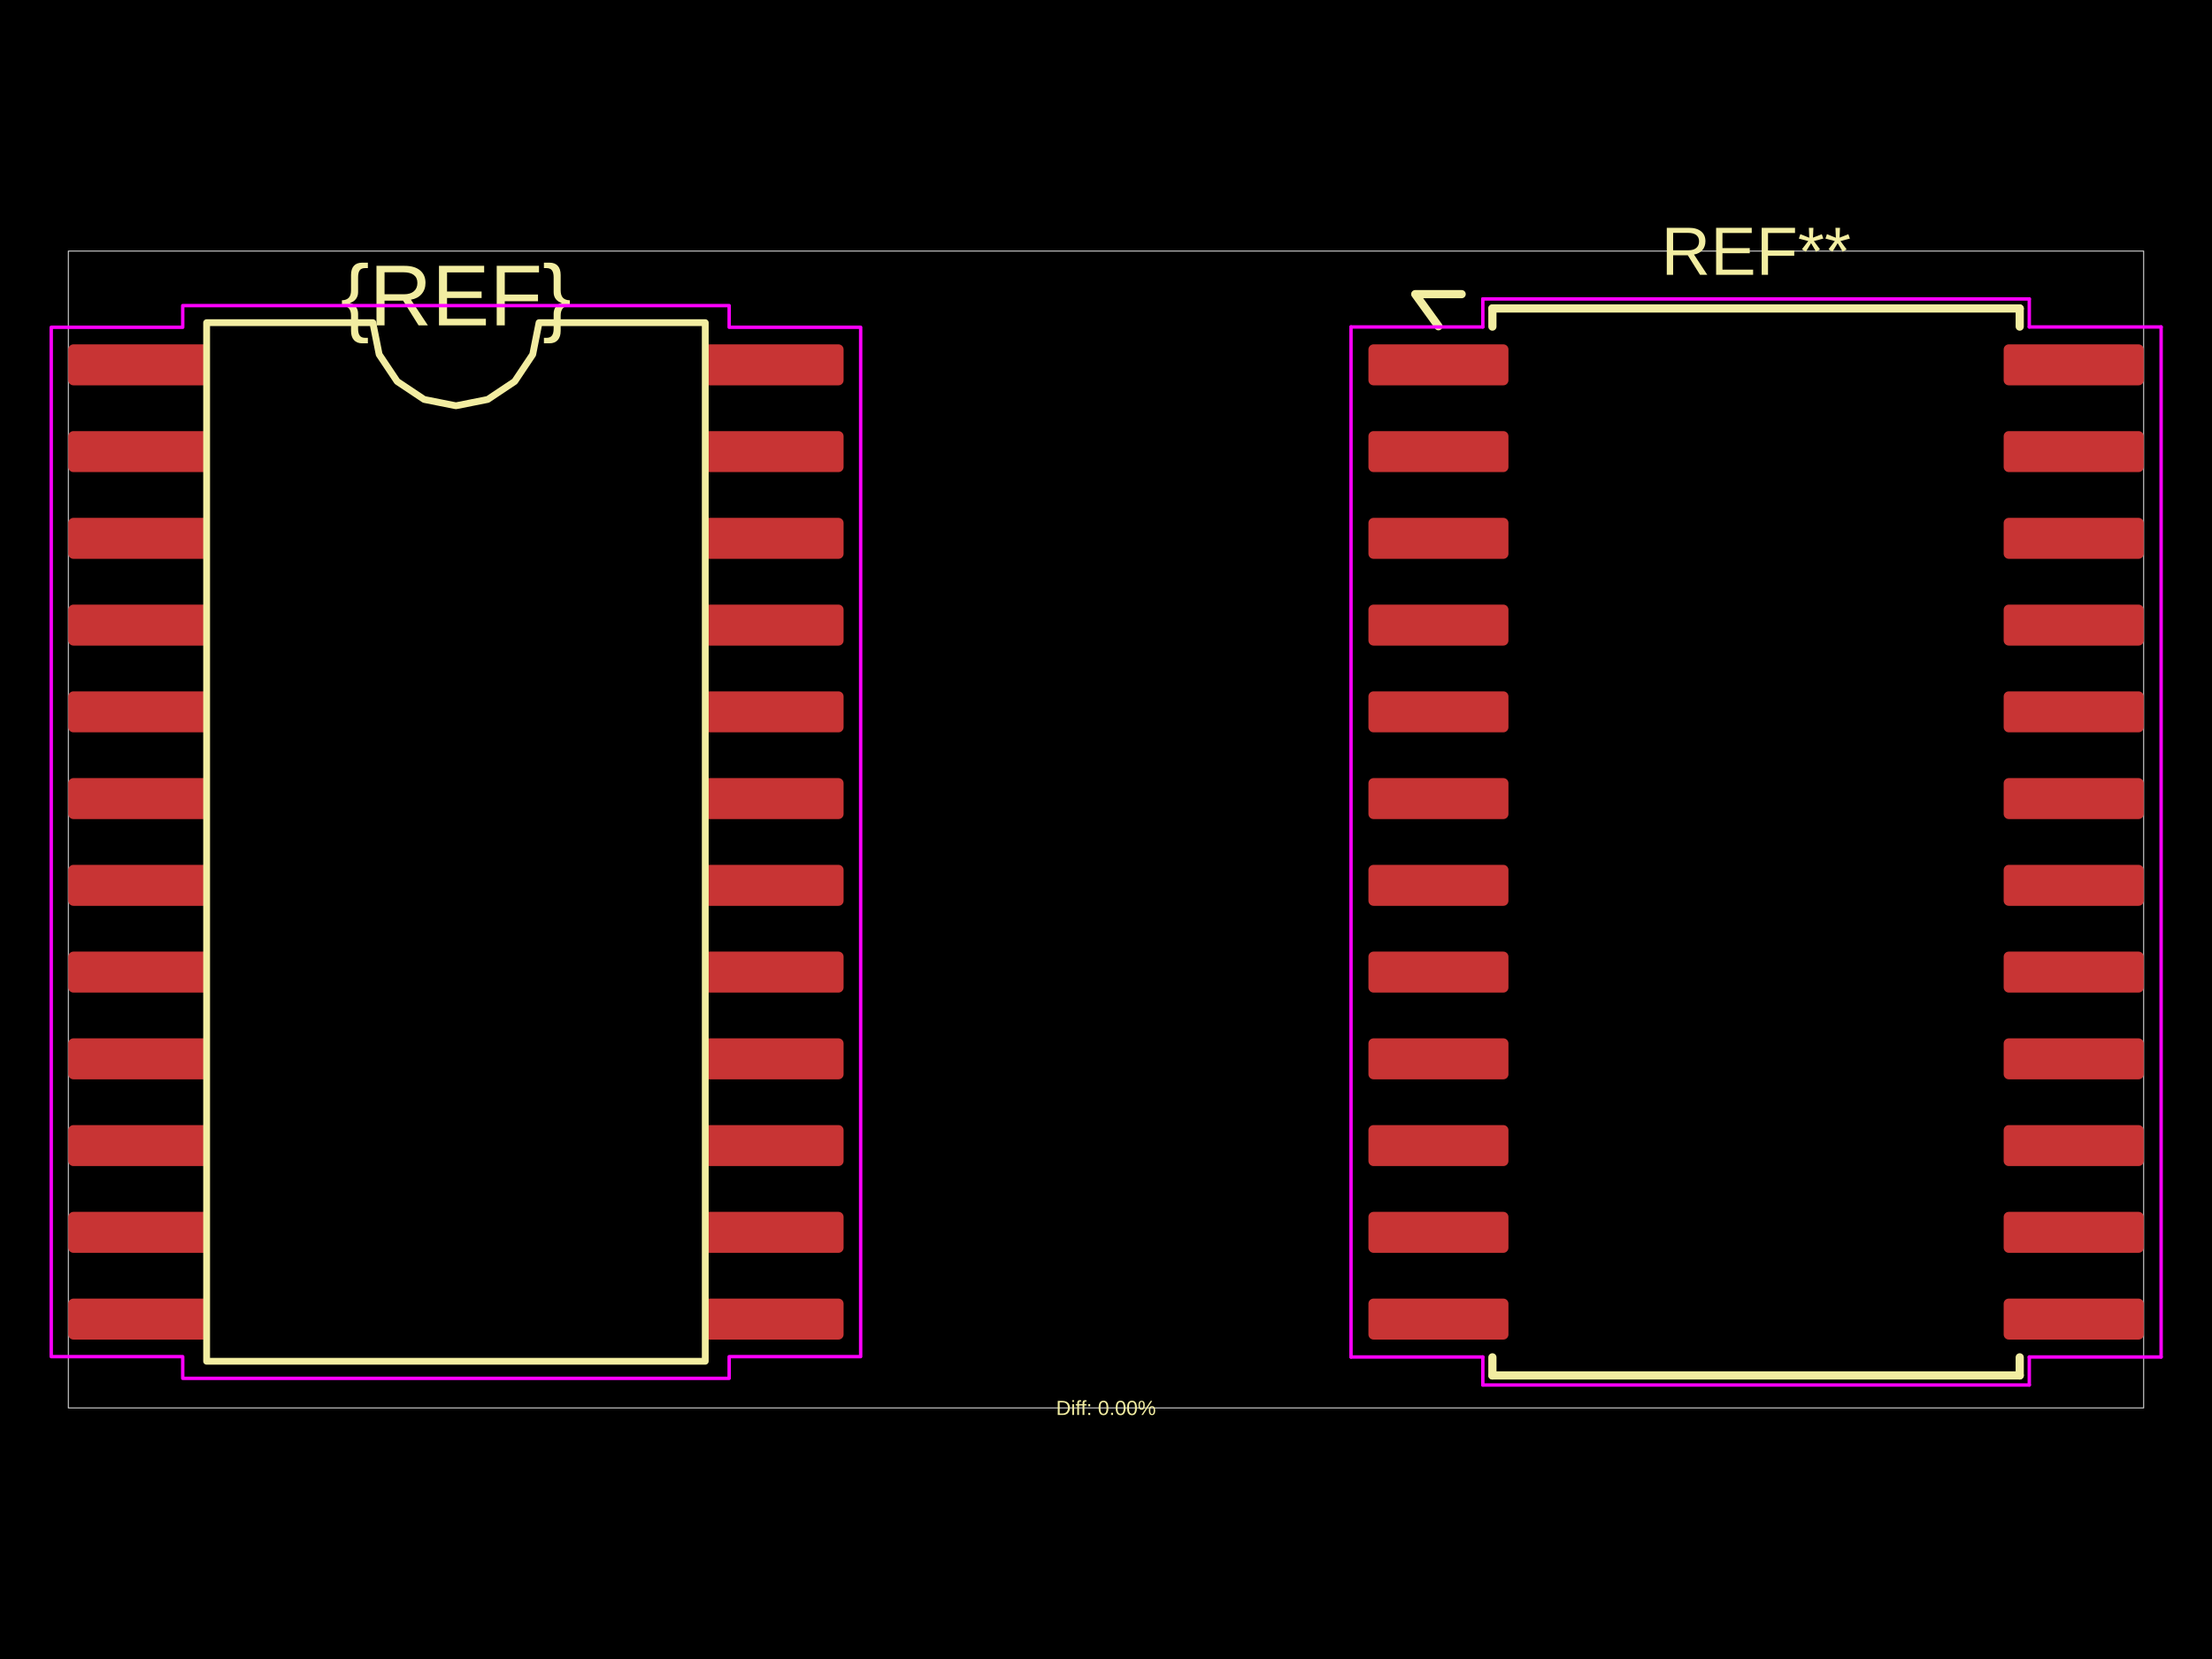
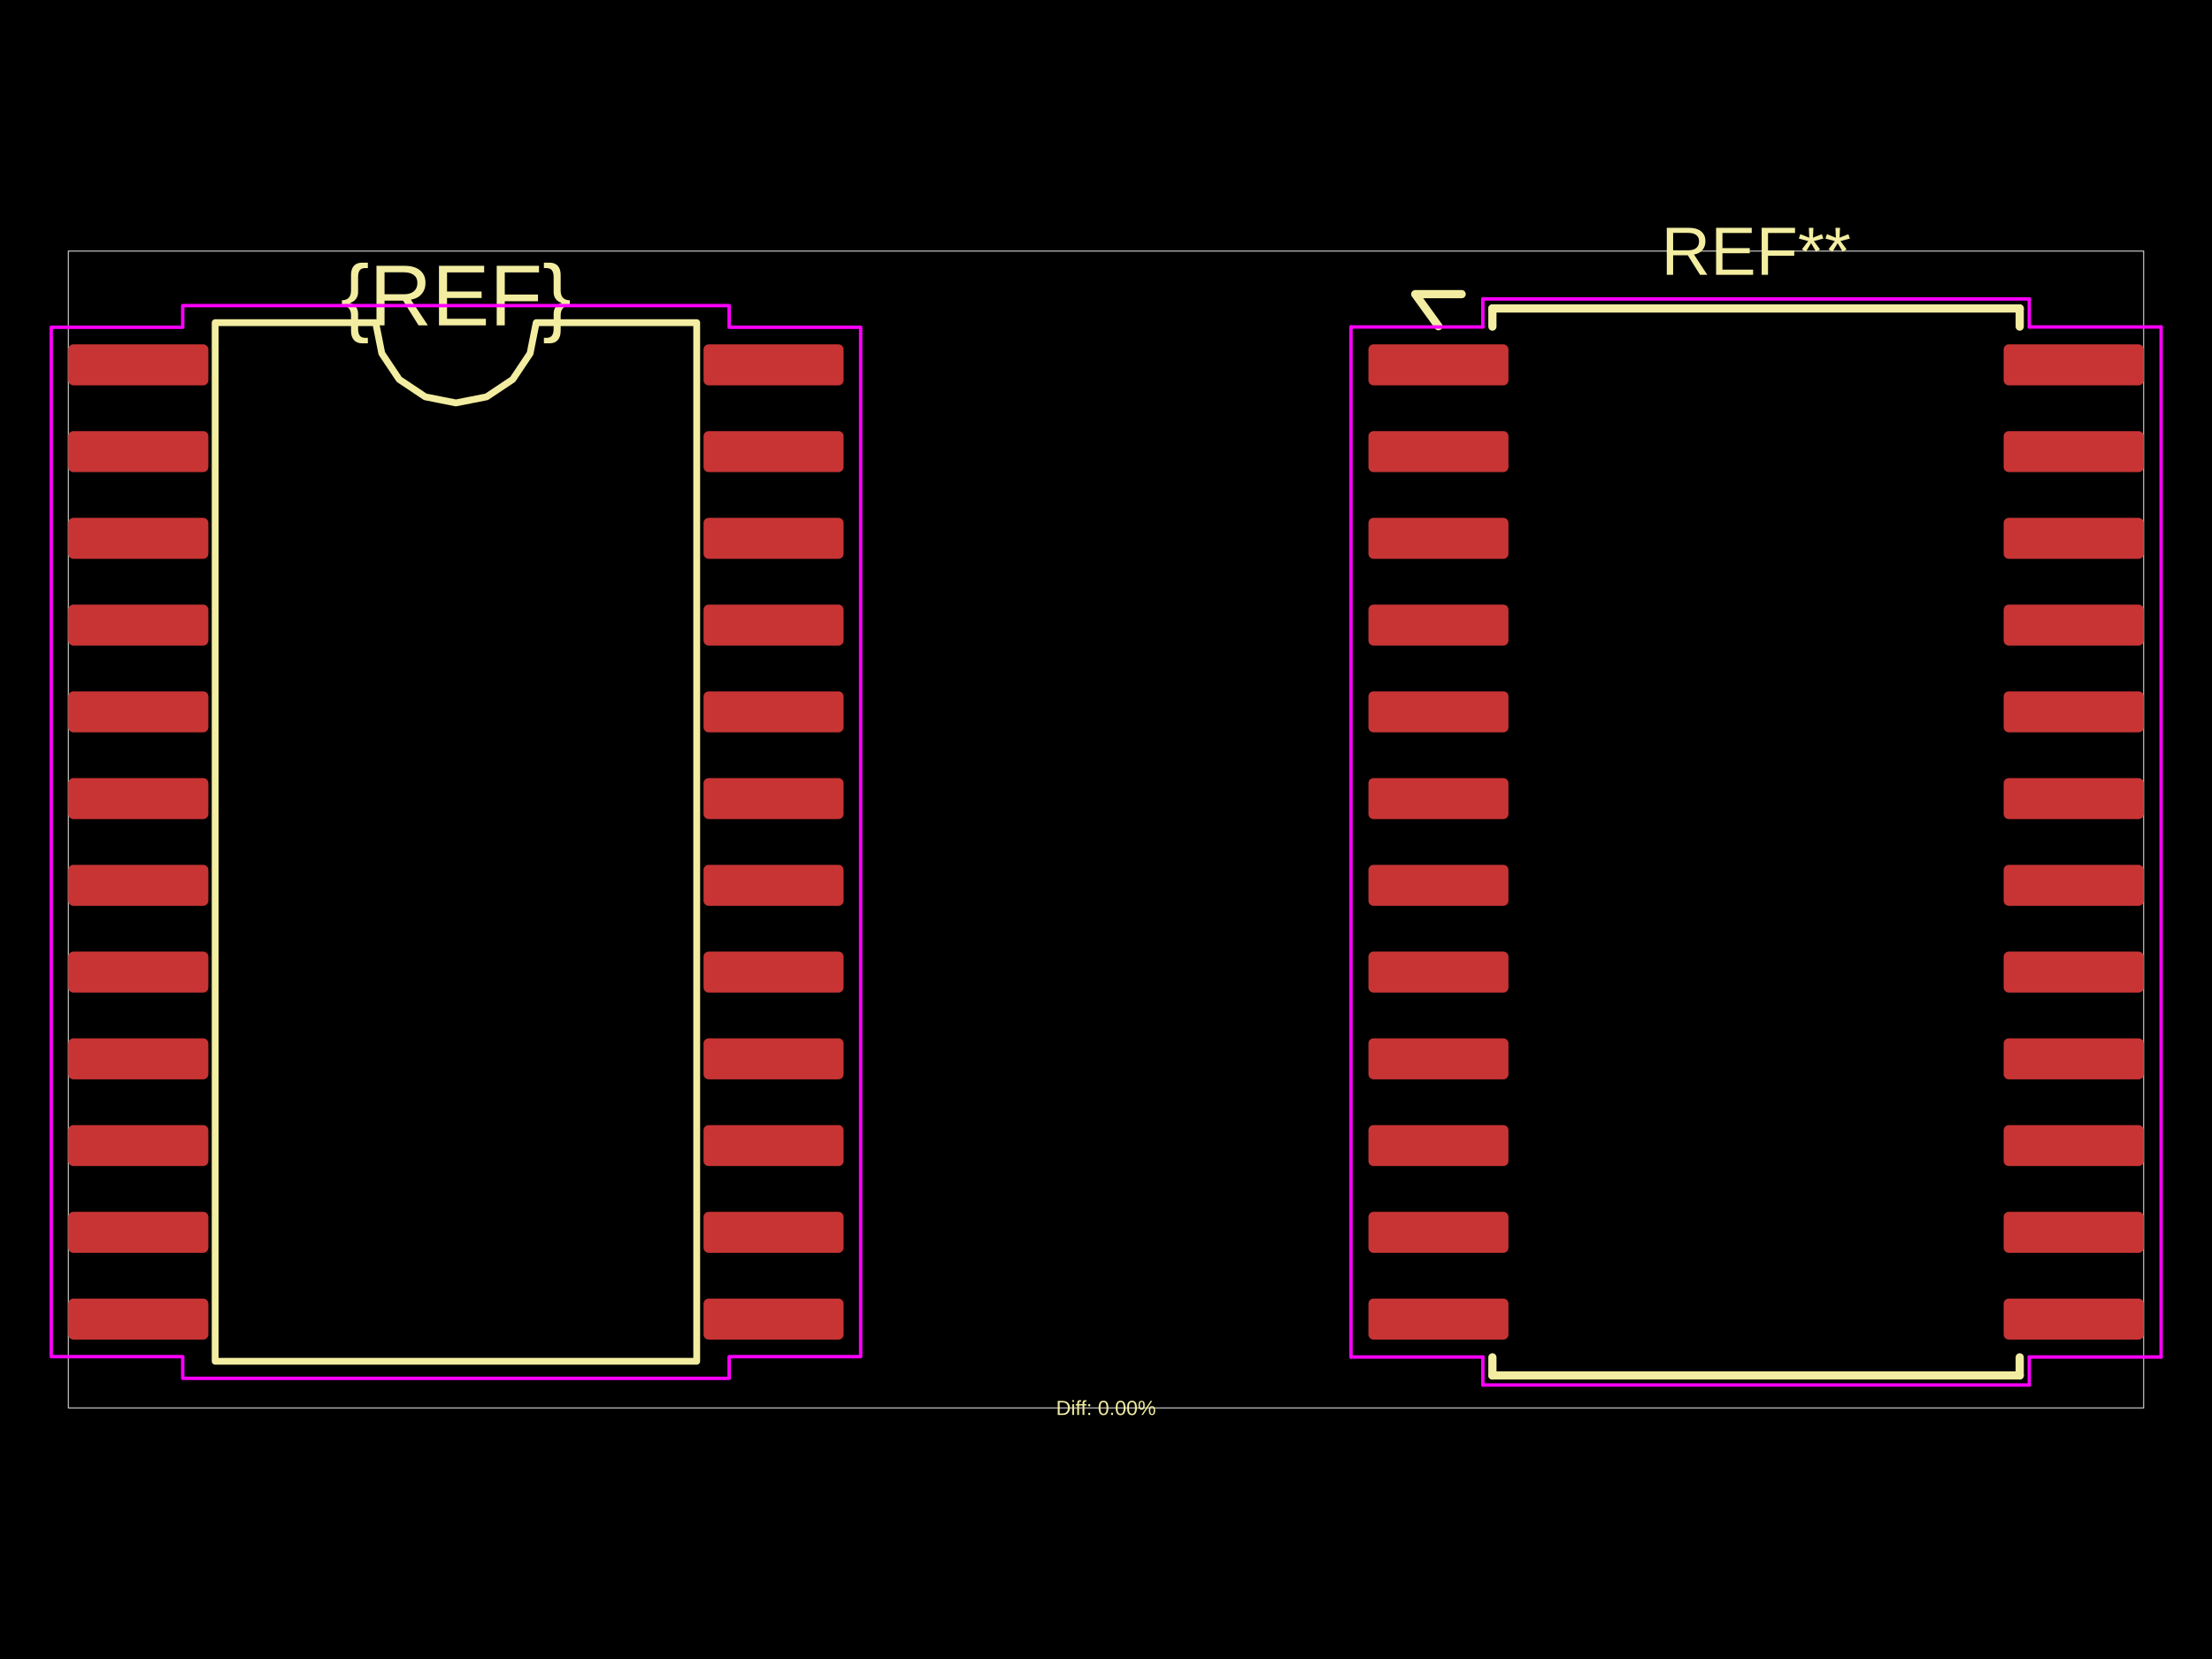
<svg xmlns="http://www.w3.org/2000/svg" width="800" height="600">
  <style />
  <rect class="boundary" x="0" y="0" fill="#000" width="800" height="600" data-type="pcb_background" data-pcb-layer="global" />
  <rect class="pcb-boundary" fill="none" stroke="#fff" stroke-width="0.3" x="24.704" y="90.821" width="750.593" height="418.358" data-type="pcb_boundary" data-pcb-layer="global" />
  <rect class="pcb-pad" fill="rgb(200, 52, 52)" x="24.704" y="124.542" width="50.643" height="14.822" data-type="pcb_smtpad" data-pcb-layer="top" rx="1.853" ry="1.853" />
  <rect class="pcb-pad" fill="rgb(200, 52, 52)" x="24.704" y="155.915" width="50.643" height="14.822" data-type="pcb_smtpad" data-pcb-layer="top" rx="1.853" ry="1.853" />
  <rect class="pcb-pad" fill="rgb(200, 52, 52)" x="24.704" y="187.289" width="50.643" height="14.822" data-type="pcb_smtpad" data-pcb-layer="top" rx="1.853" ry="1.853" />
  <rect class="pcb-pad" fill="rgb(200, 52, 52)" x="24.704" y="218.663" width="50.643" height="14.822" data-type="pcb_smtpad" data-pcb-layer="top" rx="1.853" ry="1.853" />
  <rect class="pcb-pad" fill="rgb(200, 52, 52)" x="24.704" y="250.037" width="50.643" height="14.822" data-type="pcb_smtpad" data-pcb-layer="top" rx="1.853" ry="1.853" />
  <rect class="pcb-pad" fill="rgb(200, 52, 52)" x="24.704" y="281.41" width="50.643" height="14.822" data-type="pcb_smtpad" data-pcb-layer="top" rx="1.853" ry="1.853" />
  <rect class="pcb-pad" fill="rgb(200, 52, 52)" x="24.704" y="312.784" width="50.643" height="14.822" data-type="pcb_smtpad" data-pcb-layer="top" rx="1.853" ry="1.853" />
  <rect class="pcb-pad" fill="rgb(200, 52, 52)" x="24.704" y="344.158" width="50.643" height="14.822" data-type="pcb_smtpad" data-pcb-layer="top" rx="1.853" ry="1.853" />
  <rect class="pcb-pad" fill="rgb(200, 52, 52)" x="24.704" y="375.532" width="50.643" height="14.822" data-type="pcb_smtpad" data-pcb-layer="top" rx="1.853" ry="1.853" />
  <rect class="pcb-pad" fill="rgb(200, 52, 52)" x="24.704" y="406.905" width="50.643" height="14.822" data-type="pcb_smtpad" data-pcb-layer="top" rx="1.853" ry="1.853" />
  <rect class="pcb-pad" fill="rgb(200, 52, 52)" x="24.704" y="438.279" width="50.643" height="14.822" data-type="pcb_smtpad" data-pcb-layer="top" rx="1.853" ry="1.853" />
  <rect class="pcb-pad" fill="rgb(200, 52, 52)" x="24.704" y="469.653" width="50.643" height="14.822" data-type="pcb_smtpad" data-pcb-layer="top" rx="1.853" ry="1.853" />
  <rect class="pcb-pad" fill="rgb(200, 52, 52)" x="254.449" y="469.653" width="50.643" height="14.822" data-type="pcb_smtpad" data-pcb-layer="top" rx="1.853" ry="1.853" />
  <rect class="pcb-pad" fill="rgb(200, 52, 52)" x="254.449" y="438.279" width="50.643" height="14.822" data-type="pcb_smtpad" data-pcb-layer="top" rx="1.853" ry="1.853" />
  <rect class="pcb-pad" fill="rgb(200, 52, 52)" x="254.449" y="406.905" width="50.643" height="14.822" data-type="pcb_smtpad" data-pcb-layer="top" rx="1.853" ry="1.853" />
  <rect class="pcb-pad" fill="rgb(200, 52, 52)" x="254.449" y="375.532" width="50.643" height="14.822" data-type="pcb_smtpad" data-pcb-layer="top" rx="1.853" ry="1.853" />
  <rect class="pcb-pad" fill="rgb(200, 52, 52)" x="254.449" y="344.158" width="50.643" height="14.822" data-type="pcb_smtpad" data-pcb-layer="top" rx="1.853" ry="1.853" />
  <rect class="pcb-pad" fill="rgb(200, 52, 52)" x="254.449" y="312.784" width="50.643" height="14.822" data-type="pcb_smtpad" data-pcb-layer="top" rx="1.853" ry="1.853" />
  <rect class="pcb-pad" fill="rgb(200, 52, 52)" x="254.449" y="281.41" width="50.643" height="14.822" data-type="pcb_smtpad" data-pcb-layer="top" rx="1.853" ry="1.853" />
  <rect class="pcb-pad" fill="rgb(200, 52, 52)" x="254.449" y="250.037" width="50.643" height="14.822" data-type="pcb_smtpad" data-pcb-layer="top" rx="1.853" ry="1.853" />
  <rect class="pcb-pad" fill="rgb(200, 52, 52)" x="254.449" y="218.663" width="50.643" height="14.822" data-type="pcb_smtpad" data-pcb-layer="top" rx="1.853" ry="1.853" />
  <rect class="pcb-pad" fill="rgb(200, 52, 52)" x="254.449" y="187.289" width="50.643" height="14.822" data-type="pcb_smtpad" data-pcb-layer="top" rx="1.853" ry="1.853" />
  <rect class="pcb-pad" fill="rgb(200, 52, 52)" x="254.449" y="155.915" width="50.643" height="14.822" data-type="pcb_smtpad" data-pcb-layer="top" rx="1.853" ry="1.853" />
  <rect class="pcb-pad" fill="rgb(200, 52, 52)" x="254.449" y="124.542" width="50.643" height="14.822" data-type="pcb_smtpad" data-pcb-layer="top" rx="1.853" ry="1.853" />
  <rect class="pcb-pad" fill="rgb(200, 52, 52)" x="494.909" y="124.542" width="50.643" height="14.822" data-type="pcb_smtpad" data-pcb-layer="top" rx="1.853" ry="1.853" />
  <rect class="pcb-pad" fill="rgb(200, 52, 52)" x="494.909" y="155.915" width="50.643" height="14.822" data-type="pcb_smtpad" data-pcb-layer="top" rx="1.853" ry="1.853" />
  <rect class="pcb-pad" fill="rgb(200, 52, 52)" x="494.909" y="187.289" width="50.643" height="14.822" data-type="pcb_smtpad" data-pcb-layer="top" rx="1.853" ry="1.853" />
  <rect class="pcb-pad" fill="rgb(200, 52, 52)" x="494.909" y="218.663" width="50.643" height="14.822" data-type="pcb_smtpad" data-pcb-layer="top" rx="1.853" ry="1.853" />
  <rect class="pcb-pad" fill="rgb(200, 52, 52)" x="494.909" y="250.037" width="50.643" height="14.822" data-type="pcb_smtpad" data-pcb-layer="top" rx="1.853" ry="1.853" />
  <rect class="pcb-pad" fill="rgb(200, 52, 52)" x="494.909" y="281.41" width="50.643" height="14.822" data-type="pcb_smtpad" data-pcb-layer="top" rx="1.853" ry="1.853" />
  <rect class="pcb-pad" fill="rgb(200, 52, 52)" x="494.909" y="312.784" width="50.643" height="14.822" data-type="pcb_smtpad" data-pcb-layer="top" rx="1.853" ry="1.853" />
  <rect class="pcb-pad" fill="rgb(200, 52, 52)" x="494.909" y="344.158" width="50.643" height="14.822" data-type="pcb_smtpad" data-pcb-layer="top" rx="1.853" ry="1.853" />
  <rect class="pcb-pad" fill="rgb(200, 52, 52)" x="494.909" y="375.532" width="50.643" height="14.822" data-type="pcb_smtpad" data-pcb-layer="top" rx="1.853" ry="1.853" />
  <rect class="pcb-pad" fill="rgb(200, 52, 52)" x="494.909" y="406.905" width="50.643" height="14.822" data-type="pcb_smtpad" data-pcb-layer="top" rx="1.853" ry="1.853" />
  <rect class="pcb-pad" fill="rgb(200, 52, 52)" x="494.909" y="438.279" width="50.643" height="14.822" data-type="pcb_smtpad" data-pcb-layer="top" rx="1.853" ry="1.853" />
  <rect class="pcb-pad" fill="rgb(200, 52, 52)" x="494.909" y="469.653" width="50.643" height="14.822" data-type="pcb_smtpad" data-pcb-layer="top" rx="1.853" ry="1.853" />
  <rect class="pcb-pad" fill="rgb(200, 52, 52)" x="724.654" y="469.653" width="50.643" height="14.822" data-type="pcb_smtpad" data-pcb-layer="top" rx="1.853" ry="1.853" />
  <rect class="pcb-pad" fill="rgb(200, 52, 52)" x="724.654" y="438.279" width="50.643" height="14.822" data-type="pcb_smtpad" data-pcb-layer="top" rx="1.853" ry="1.853" />
  <rect class="pcb-pad" fill="rgb(200, 52, 52)" x="724.654" y="406.905" width="50.643" height="14.822" data-type="pcb_smtpad" data-pcb-layer="top" rx="1.853" ry="1.853" />
  <rect class="pcb-pad" fill="rgb(200, 52, 52)" x="724.654" y="375.532" width="50.643" height="14.822" data-type="pcb_smtpad" data-pcb-layer="top" rx="1.853" ry="1.853" />
  <rect class="pcb-pad" fill="rgb(200, 52, 52)" x="724.654" y="344.158" width="50.643" height="14.822" data-type="pcb_smtpad" data-pcb-layer="top" rx="1.853" ry="1.853" />
  <rect class="pcb-pad" fill="rgb(200, 52, 52)" x="724.654" y="312.784" width="50.643" height="14.822" data-type="pcb_smtpad" data-pcb-layer="top" rx="1.853" ry="1.853" />
  <rect class="pcb-pad" fill="rgb(200, 52, 52)" x="724.654" y="281.41" width="50.643" height="14.822" data-type="pcb_smtpad" data-pcb-layer="top" rx="1.853" ry="1.853" />
  <rect class="pcb-pad" fill="rgb(200, 52, 52)" x="724.654" y="250.037" width="50.643" height="14.822" data-type="pcb_smtpad" data-pcb-layer="top" rx="1.853" ry="1.853" />
  <rect class="pcb-pad" fill="rgb(200, 52, 52)" x="724.654" y="218.663" width="50.643" height="14.822" data-type="pcb_smtpad" data-pcb-layer="top" rx="1.853" ry="1.853" />
  <rect class="pcb-pad" fill="rgb(200, 52, 52)" x="724.654" y="187.289" width="50.643" height="14.822" data-type="pcb_smtpad" data-pcb-layer="top" rx="1.853" ry="1.853" />
  <rect class="pcb-pad" fill="rgb(200, 52, 52)" x="724.654" y="155.915" width="50.643" height="14.822" data-type="pcb_smtpad" data-pcb-layer="top" rx="1.853" ry="1.853" />
  <rect class="pcb-pad" fill="rgb(200, 52, 52)" x="724.654" y="124.542" width="50.643" height="14.822" data-type="pcb_smtpad" data-pcb-layer="top" rx="1.853" ry="1.853" />
-   <path class="pcb-silkscreen pcb-silkscreen-top" d="M 74.729 492.319 L 74.729 116.698 L 134.841 116.698 L 137.129 128.2 L 143.645 137.951 L 153.396 144.467 L 164.898 146.754 L 176.4 144.467 L 186.15 137.951 L 192.666 128.2 L 194.954 116.698 L 255.066 116.698 L 255.066 492.319 L 74.729 492.319 Z" fill="none" stroke="#f2eda1" stroke-width="2.47" stroke-linecap="round" stroke-linejoin="round" data-pcb-component-id="" data-pcb-silkscreen-path-id="silkscreen_path_1" data-type="pcb_silkscreen_path" data-pcb-layer="top" />
+   <path class="pcb-silkscreen pcb-silkscreen-top" d="M 77.817 492.319 L 77.817 116.698 L 135.871 116.698 L 138.08 127.806 L 144.372 137.223 L 153.789 143.516 L 164.898 145.725 L 176.006 143.516 L 185.423 137.223 L 191.715 127.806 L 193.924 116.698 L 251.978 116.698 L 251.978 492.319 L 77.817 492.319 Z" fill="none" stroke="#f2eda1" stroke-width="2.47" stroke-linecap="round" stroke-linejoin="round" data-pcb-component-id="" data-pcb-silkscreen-path-id="silkscreen_path_1" data-type="pcb_silkscreen_path" data-pcb-layer="top" />
  <text x="0" y="0" dx="0" dy="0" fill="#f2eda1" font-family="Arial, sans-serif" font-size="31.302" text-anchor="middle" dominant-baseline="central" transform="matrix(1,0,0,1,164.8975,106.8167)" class="pcb-silkscreen-text pcb-silkscreen-top" data-pcb-silkscreen-text-id="silkscreen_text_1" stroke="none" data-type="pcb_silkscreen_text" data-pcb-layer="top">{REF}</text>
  <text x="0" y="0" dx="0" dy="0" fill="#f2eda1" font-family="Arial, sans-serif" font-size="24.704" text-anchor="middle" dominant-baseline="central" transform="matrix(1,0,0,1,635.1025,90.82101)" class="pcb-silkscreen-text pcb-silkscreen-top" data-pcb-silkscreen-text-id="pcb_silkscreen_text_0" stroke="none" data-type="pcb_silkscreen_text" data-pcb-layer="top">REF**</text>
  <path class="pcb-silkscreen pcb-silkscreen-top" d="M 539.746 111.572 L 730.459 111.572" fill="none" stroke="#f2eda1" stroke-width="2.964" stroke-linecap="round" stroke-linejoin="round" data-pcb-component-id="pcb_component_0" data-pcb-silkscreen-path-id="pcb_silkscreen_path_0" data-type="pcb_silkscreen_path" data-pcb-layer="top" />
  <path class="pcb-silkscreen pcb-silkscreen-top" d="M 539.746 118.119 L 539.746 111.572" fill="none" stroke="#f2eda1" stroke-width="2.964" stroke-linecap="round" stroke-linejoin="round" data-pcb-component-id="pcb_component_0" data-pcb-silkscreen-path-id="pcb_silkscreen_path_1" data-type="pcb_silkscreen_path" data-pcb-layer="top" />
  <path class="pcb-silkscreen pcb-silkscreen-top" d="M 539.746 497.445 L 539.746 490.898" fill="none" stroke="#f2eda1" stroke-width="2.964" stroke-linecap="round" stroke-linejoin="round" data-pcb-component-id="pcb_component_0" data-pcb-silkscreen-path-id="pcb_silkscreen_path_2" data-type="pcb_silkscreen_path" data-pcb-layer="top" />
  <path class="pcb-silkscreen pcb-silkscreen-top" d="M 730.459 111.572 L 730.459 118.119" fill="none" stroke="#f2eda1" stroke-width="2.964" stroke-linecap="round" stroke-linejoin="round" data-pcb-component-id="pcb_component_0" data-pcb-silkscreen-path-id="pcb_silkscreen_path_3" data-type="pcb_silkscreen_path" data-pcb-layer="top" />
  <path class="pcb-silkscreen pcb-silkscreen-top" d="M 730.459 490.898 L 730.459 497.445" fill="none" stroke="#f2eda1" stroke-width="2.964" stroke-linecap="round" stroke-linejoin="round" data-pcb-component-id="pcb_component_0" data-pcb-silkscreen-path-id="pcb_silkscreen_path_4" data-type="pcb_silkscreen_path" data-pcb-layer="top" />
  <path class="pcb-silkscreen pcb-silkscreen-top" d="M 730.459 497.445 L 539.746 497.445" fill="none" stroke="#f2eda1" stroke-width="2.964" stroke-linecap="round" stroke-linejoin="round" data-pcb-component-id="pcb_component_0" data-pcb-silkscreen-path-id="pcb_silkscreen_path_5" data-type="pcb_silkscreen_path" data-pcb-layer="top" />
  <path class="pcb-silkscreen pcb-silkscreen-top" d="M 520.23 117.995 L 511.831 106.384 L 528.629 106.384" fill="none" stroke="#f2eda1" stroke-width="2.964" stroke-linecap="round" stroke-linejoin="round" data-pcb-component-id="pcb_component_0" data-pcb-silkscreen-path-id="pcb_silkscreen_path_6" data-type="pcb_silkscreen_path" data-pcb-layer="top" />
  <text x="0" y="0" dx="0" dy="0" fill="#f2eda1" font-family="Arial, sans-serif" font-size="7.411" text-anchor="middle" dominant-baseline="central" transform="matrix(1,0,0,1,400,509.179)" class="pcb-silkscreen-text pcb-silkscreen-top" data-pcb-silkscreen-text-id="diffPercentText" stroke="none" data-type="pcb_silkscreen_text" data-pcb-layer="top">Diff: 0.00%</text>
  <polygon points="18.528,118.366 66.083,118.366 66.083,110.522 263.713,110.522 263.713,118.366 311.267,118.366 311.267,490.651 263.713,490.651 263.713,498.495 66.083,498.495 66.083,490.651 18.528,490.651" class="pcb-courtyard-outline pcb-courtyard-top" data-pcb-courtyard-outline-id="" data-type="pcb_courtyard_outline" data-pcb-layer="top" fill="none" stroke="#FF00FF" stroke-width="1.235" stroke-linejoin="round" />
  <polygon points="488.609,118.242 536.287,118.242" class="pcb-courtyard-outline pcb-courtyard-top" data-pcb-courtyard-outline-id="pcb_courtyard_outline_0" data-type="pcb_courtyard_outline" data-pcb-layer="top" fill="none" stroke="#FF00FF" stroke-width="1.235" stroke-linejoin="round" />
  <polygon points="488.609,490.775 488.609,118.242" class="pcb-courtyard-outline pcb-courtyard-top" data-pcb-courtyard-outline-id="pcb_courtyard_outline_1" data-type="pcb_courtyard_outline" data-pcb-layer="top" fill="none" stroke="#FF00FF" stroke-width="1.235" stroke-linejoin="round" />
  <polygon points="536.287,108.114 733.917,108.114" class="pcb-courtyard-outline pcb-courtyard-top" data-pcb-courtyard-outline-id="pcb_courtyard_outline_2" data-type="pcb_courtyard_outline" data-pcb-layer="top" fill="none" stroke="#FF00FF" stroke-width="1.235" stroke-linejoin="round" />
  <polygon points="536.287,118.242 536.287,108.114" class="pcb-courtyard-outline pcb-courtyard-top" data-pcb-courtyard-outline-id="pcb_courtyard_outline_3" data-type="pcb_courtyard_outline" data-pcb-layer="top" fill="none" stroke="#FF00FF" stroke-width="1.235" stroke-linejoin="round" />
  <polygon points="536.287,490.775 488.609,490.775" class="pcb-courtyard-outline pcb-courtyard-top" data-pcb-courtyard-outline-id="pcb_courtyard_outline_4" data-type="pcb_courtyard_outline" data-pcb-layer="top" fill="none" stroke="#FF00FF" stroke-width="1.235" stroke-linejoin="round" />
  <polygon points="536.287,500.903 536.287,490.775" class="pcb-courtyard-outline pcb-courtyard-top" data-pcb-courtyard-outline-id="pcb_courtyard_outline_5" data-type="pcb_courtyard_outline" data-pcb-layer="top" fill="none" stroke="#FF00FF" stroke-width="1.235" stroke-linejoin="round" />
  <polygon points="733.917,108.114 733.917,118.242" class="pcb-courtyard-outline pcb-courtyard-top" data-pcb-courtyard-outline-id="pcb_courtyard_outline_6" data-type="pcb_courtyard_outline" data-pcb-layer="top" fill="none" stroke="#FF00FF" stroke-width="1.235" stroke-linejoin="round" />
  <polygon points="733.917,118.242 781.596,118.242" class="pcb-courtyard-outline pcb-courtyard-top" data-pcb-courtyard-outline-id="pcb_courtyard_outline_7" data-type="pcb_courtyard_outline" data-pcb-layer="top" fill="none" stroke="#FF00FF" stroke-width="1.235" stroke-linejoin="round" />
  <polygon points="733.917,490.775 733.917,500.903" class="pcb-courtyard-outline pcb-courtyard-top" data-pcb-courtyard-outline-id="pcb_courtyard_outline_8" data-type="pcb_courtyard_outline" data-pcb-layer="top" fill="none" stroke="#FF00FF" stroke-width="1.235" stroke-linejoin="round" />
  <polygon points="733.917,500.903 536.287,500.903" class="pcb-courtyard-outline pcb-courtyard-top" data-pcb-courtyard-outline-id="pcb_courtyard_outline_9" data-type="pcb_courtyard_outline" data-pcb-layer="top" fill="none" stroke="#FF00FF" stroke-width="1.235" stroke-linejoin="round" />
  <polygon points="781.596,118.242 781.596,490.775" class="pcb-courtyard-outline pcb-courtyard-top" data-pcb-courtyard-outline-id="pcb_courtyard_outline_10" data-type="pcb_courtyard_outline" data-pcb-layer="top" fill="none" stroke="#FF00FF" stroke-width="1.235" stroke-linejoin="round" />
  <polygon points="781.596,490.775 733.917,490.775" class="pcb-courtyard-outline pcb-courtyard-top" data-pcb-courtyard-outline-id="pcb_courtyard_outline_11" data-type="pcb_courtyard_outline" data-pcb-layer="top" fill="none" stroke="#FF00FF" stroke-width="1.235" stroke-linejoin="round" />
</svg>
